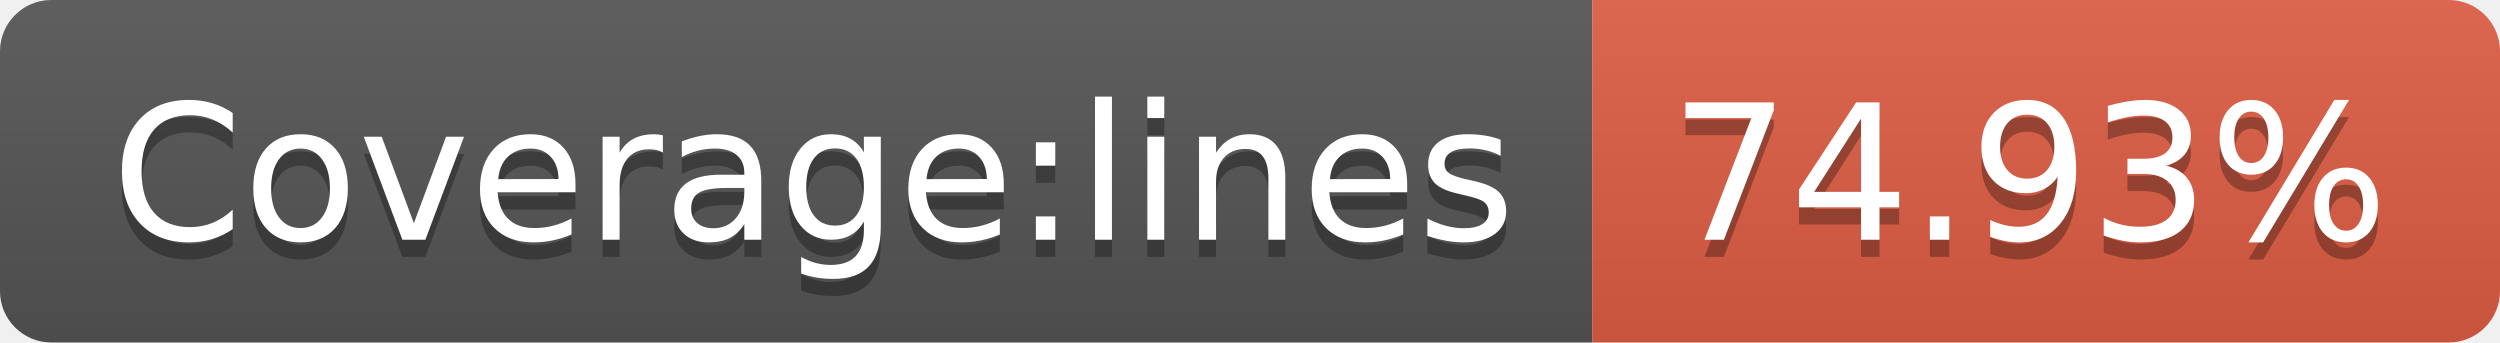
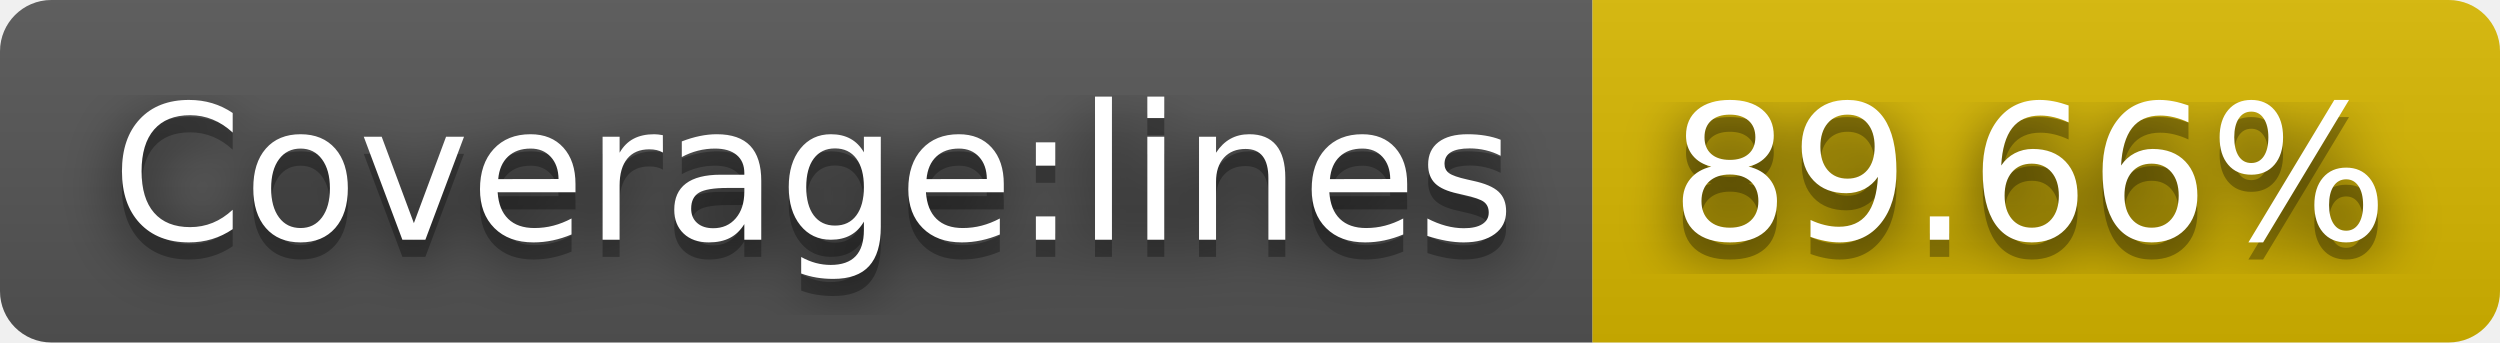
- <svg xmlns="http://www.w3.org/2000/svg" width="146" height="20" role="img" aria-label="Coverage:lines: 74.93%">
+ <svg xmlns="http://www.w3.org/2000/svg" width="146" height="20" role="img" aria-label="Coverage:lines: 89.66%">
+   <filter id="blur">
+     <feGaussianBlur in="SourceGraphic" stdDeviation="16" />
+   </filter>
  <linearGradient id="s" x2="0" y2="100%">
    <stop offset="0" stop-color="#bbb" stop-opacity=".1" />
    <stop offset="1" stop-opacity=".1" />
  </linearGradient>
  <clipPath id="r">
    <rect width="146" height="20" rx="3" fill="#fff" />
  </clipPath>
  <g clip-path="url(#r)">
    <rect width="93" height="20" fill="#555" />
-     <rect x="93" width="53" height="20" fill="#e05d44" />
+     <rect x="93" width="53" height="20" fill="#d8b800" />
    <rect width="146" height="20" fill="url(#s)" />
  </g>
  <g fill="#fff" text-anchor="middle" font-family="Verdana,Geneva,DejaVu Sans,sans-serif" text-rendering="geometricPrecision" font-size="110">
+     <text aria-hidden="true" x="475" y="150" fill="#010101" fill-opacity=".80" filter="url(#blur)" transform="scale(.1)" textLength="830">Coverage:lines</text>
    <text aria-hidden="true" x="475" y="150" fill="#010101" fill-opacity=".3" transform="scale(.1)" textLength="830">Coverage:lines</text>
    <text x="475" y="140" transform="scale(.1)" fill="#fff" textLength="830">Coverage:lines</text>
-     <text aria-hidden="true" x="1185" y="150" fill="#010101" fill-opacity=".3" transform="scale(.1)" textLength="430">74.93%</text>
-     <text x="1185" y="140" transform="scale(.1)" fill="#fff" textLength="430">74.93%</text>
+     <text aria-hidden="true" x="1185" y="150" fill="#010101" fill-opacity=".80" filter="url(#blur)" transform="scale(.1)" textLength="430">89.66%</text>
+     <text aria-hidden="true" x="1185" y="150" fill="#010101" fill-opacity=".3" transform="scale(.1)" textLength="430">89.66%</text>
+     <text x="1185" y="140" transform="scale(.1)" fill="#fff" textLength="430">89.66%</text>
  </g>
</svg>
